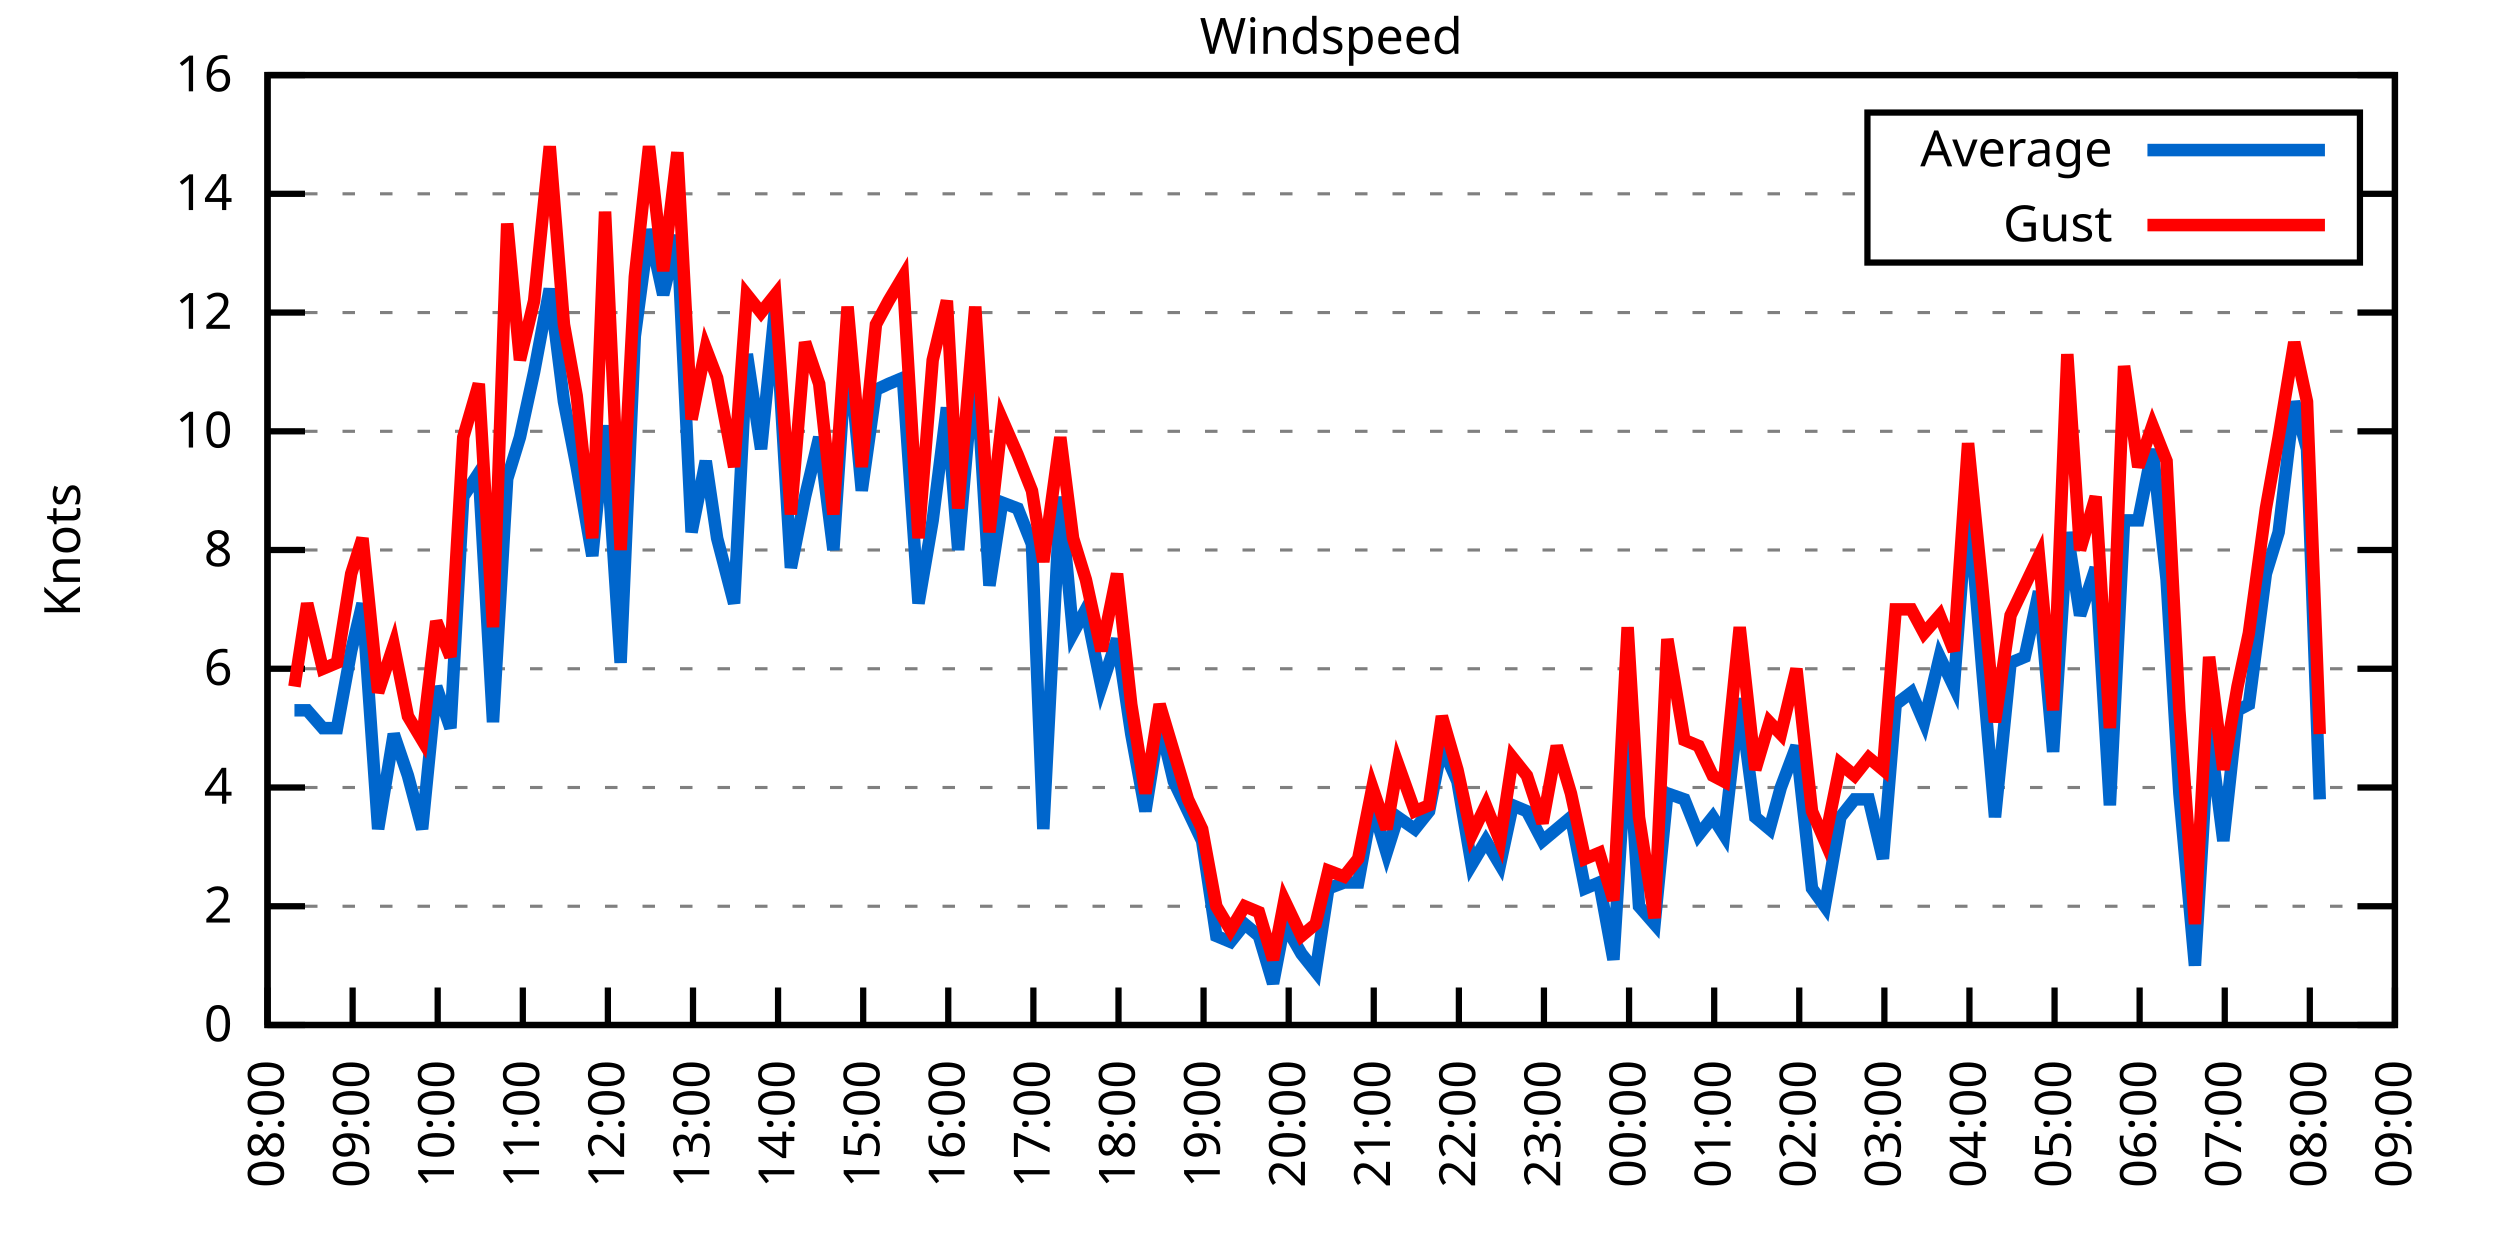
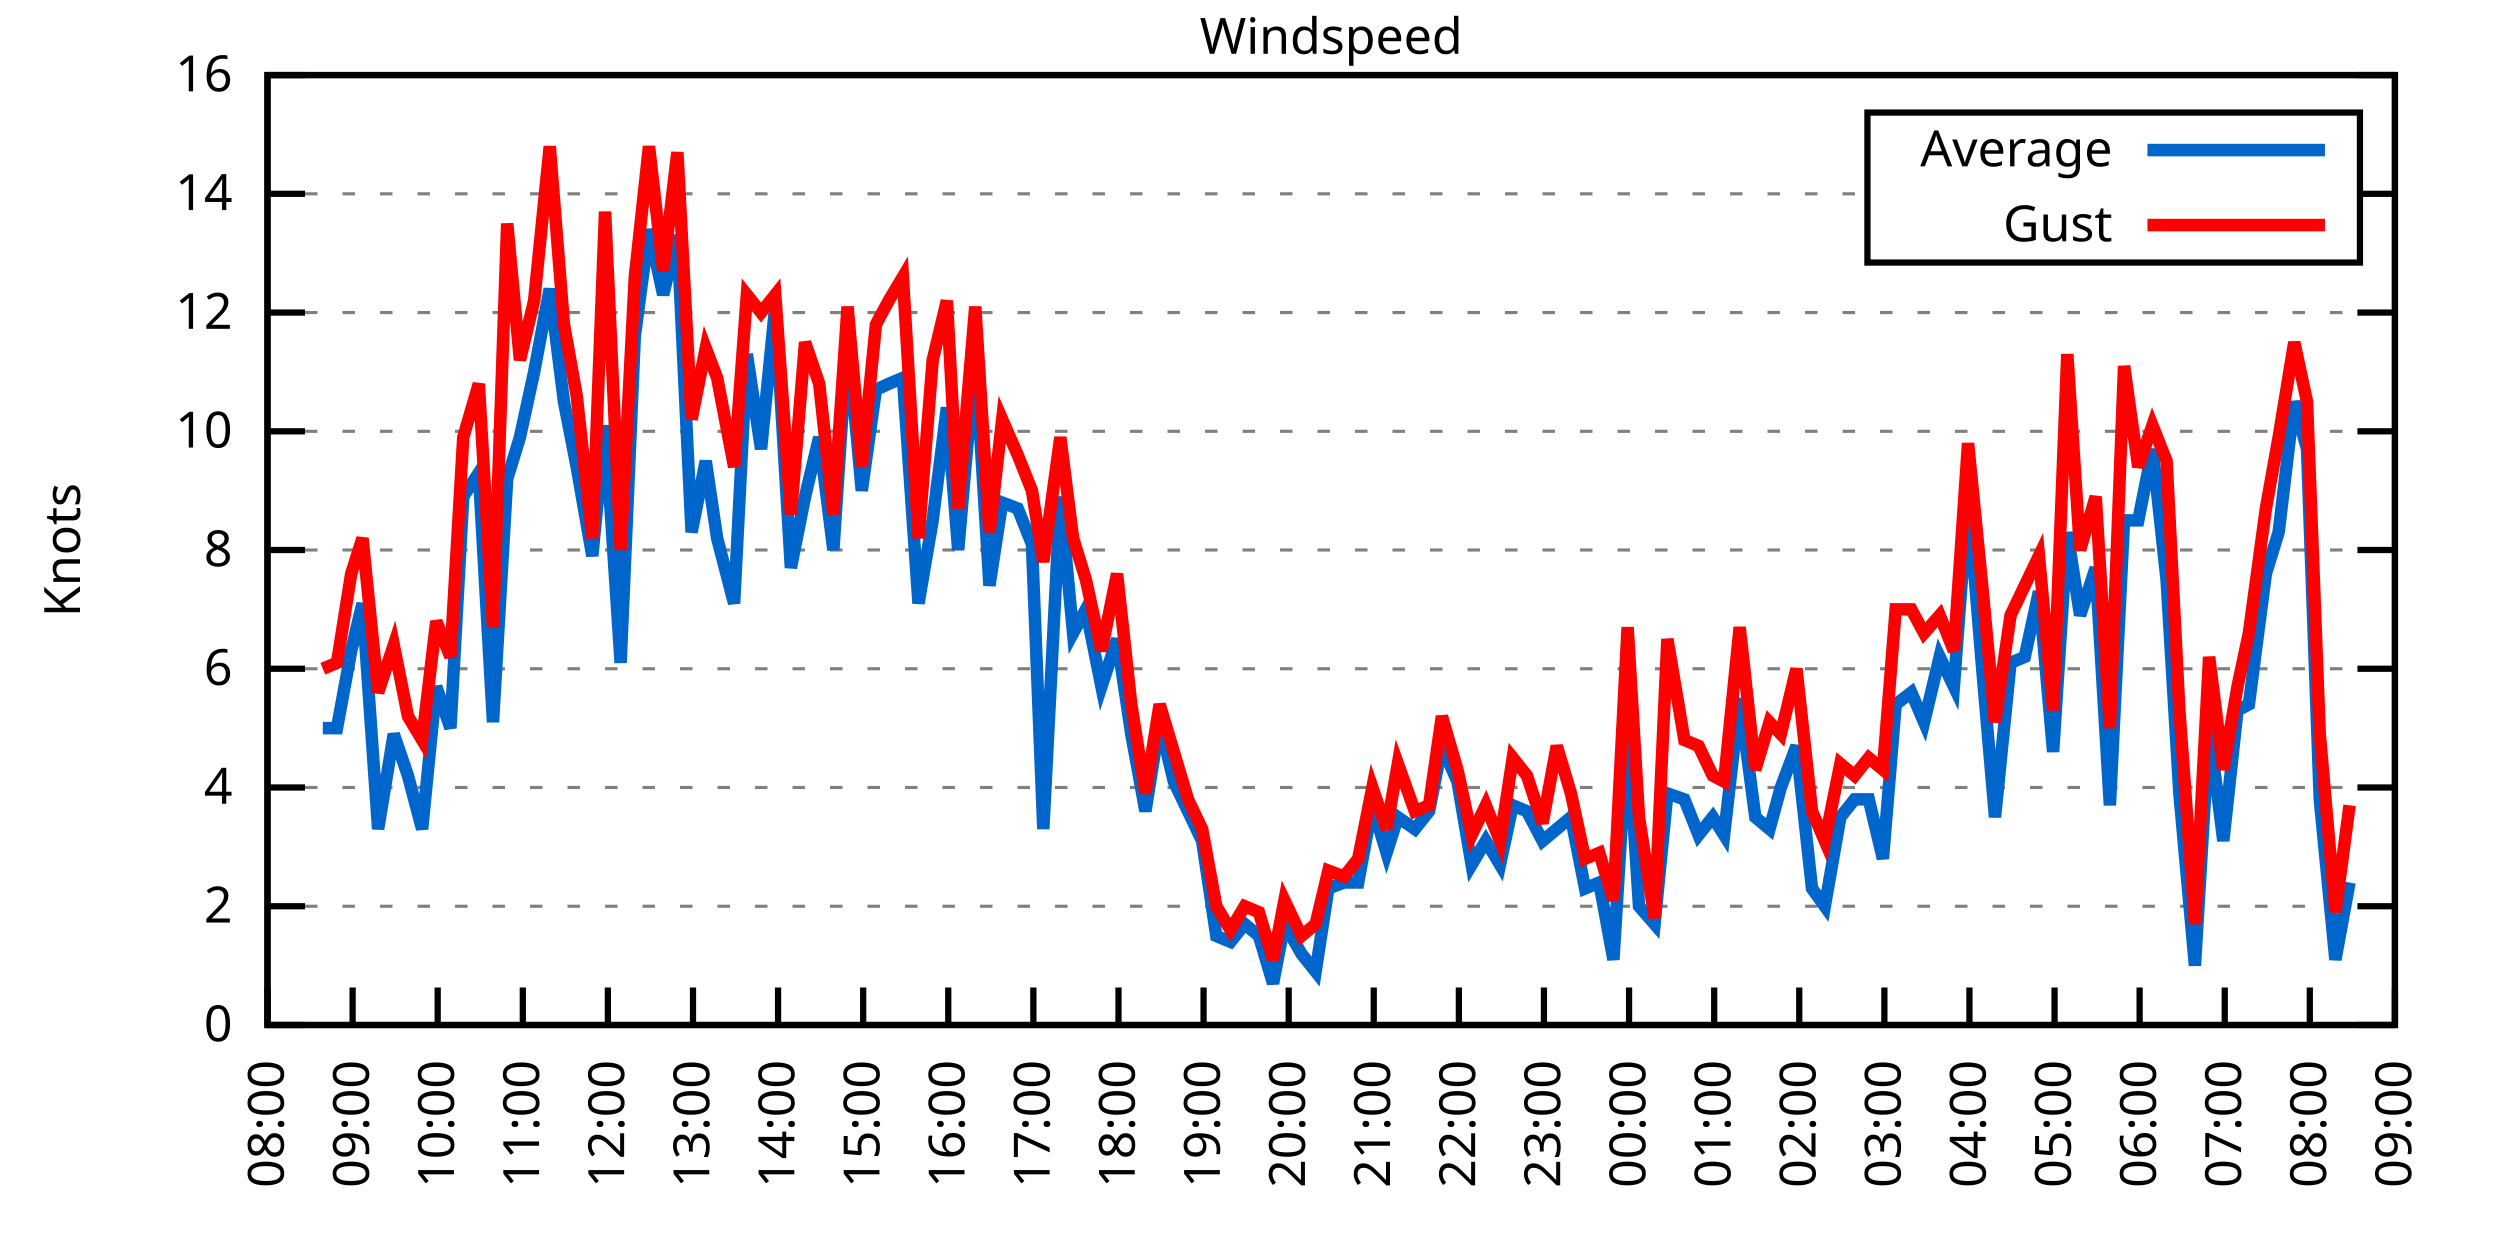
<svg xmlns="http://www.w3.org/2000/svg" xmlns:xlink="http://www.w3.org/1999/xlink" width="400" height="200" viewBox="0 0 400 200">
  <g id="gnuplot_canvas">
    <rect x="0" y="0" width="400" height="200" fill="none" />
    <defs>
      <circle id="gpDot" r="0.5" stroke-width="0.5" stroke="currentColor" />
      <path id="gpPt0" stroke-width="0.333" stroke="currentColor" d="M-1,0 h2 M0,-1 v2" />
      <path id="gpPt1" stroke-width="0.333" stroke="currentColor" d="M-1,-1 L1,1 M1,-1 L-1,1" />
      <path id="gpPt2" stroke-width="0.333" stroke="currentColor" d="M-1,0 L1,0 M0,-1 L0,1 M-1,-1 L1,1 M-1,1 L1,-1" />
      <rect id="gpPt3" stroke-width="0.333" stroke="currentColor" x="-1" y="-1" width="2" height="2" />
      <rect id="gpPt4" stroke-width="0.333" stroke="currentColor" fill="currentColor" x="-1" y="-1" width="2" height="2" />
      <circle id="gpPt5" stroke-width="0.333" stroke="currentColor" cx="0" cy="0" r="1" />
      <use xlink:href="#gpPt5" id="gpPt6" fill="currentColor" stroke="none" />
      <path id="gpPt7" stroke-width="0.333" stroke="currentColor" d="M0,-1.33 L-1.33,0.67 L1.33,0.67 z" />
      <use xlink:href="#gpPt7" id="gpPt8" fill="currentColor" stroke="none" />
      <use xlink:href="#gpPt7" id="gpPt9" stroke="currentColor" transform="rotate(180)" />
      <use xlink:href="#gpPt9" id="gpPt10" fill="currentColor" stroke="none" />
      <use xlink:href="#gpPt3" id="gpPt11" stroke="currentColor" transform="rotate(45)" />
      <use xlink:href="#gpPt11" id="gpPt12" fill="currentColor" stroke="none" />
      <path id="gpPt13" stroke-width="0.333" stroke="currentColor" d="M0,1.330 L1.265,0.411 L0.782,-1.067 L-0.782,-1.076 L-1.265,0.411 z" />
      <use xlink:href="#gpPt13" id="gpPt14" fill="currentColor" stroke="none" />
      <filter id="textbox" filterUnits="objectBoundingBox" x="0" y="0" height="1" width="1">
        <feFlood flood-color="white" flood-opacity="1" result="bgnd" />
        <feComposite in="SourceGraphic" in2="bgnd" operator="atop" />
      </filter>
      <filter id="greybox" filterUnits="objectBoundingBox" x="0" y="0" height="1" width="1">
        <feFlood flood-color="lightgrey" flood-opacity="1" result="grey" />
        <feComposite in="SourceGraphic" in2="grey" operator="atop" />
      </filter>
    </defs>
    <g fill="none" color="white" stroke="currentColor" stroke-width="1.00" stroke-linecap="butt" stroke-linejoin="miter">
</g>
    <g fill="none" color="black" stroke="currentColor" stroke-width="1.00" stroke-linecap="butt" stroke-linejoin="miter">
      <g stroke="none" shape-rendering="crispEdges">
        <polygon fill="rgb(255, 255, 255)" points="42.80,164.00 383.18,164.00 383.18,12.02 42.80,12.02 " />
      </g>
    </g>
    <g fill="none" color="black" stroke="currentColor" stroke-width="1.00" stroke-linecap="butt" stroke-linejoin="miter">
</g>
    <g fill="none" color="black" stroke="black" stroke-width="0.50" stroke-linecap="butt" stroke-linejoin="miter">
</g>
    <g fill="none" color="gray" stroke="currentColor" stroke-width="0.50" stroke-linecap="butt" stroke-linejoin="miter">
      <path stroke="gray" stroke-dasharray="2,4" class="gridline" d="M42.80,164.00 L383.19,164.00  " />
    </g>
    <g fill="none" color="gray" stroke="gray" stroke-width="1.00" stroke-linecap="butt" stroke-linejoin="miter">
</g>
    <g fill="none" color="black" stroke="currentColor" stroke-width="1.00" stroke-linecap="butt" stroke-linejoin="miter">
      <path stroke="black" d="M42.80,164.00 L48.80,164.00 M383.19,164.00 L377.19,164.00  " />
      <g transform="translate(37.20,166.60)" stroke="none" fill="black" font-family="Sans" font-size="8.00" text-anchor="end">
        <text>
          <tspan font-family="Sans"> 0</tspan>
        </text>
      </g>
    </g>
    <g fill="none" color="black" stroke="currentColor" stroke-width="1.00" stroke-linecap="butt" stroke-linejoin="miter">
</g>
    <g fill="none" color="black" stroke="black" stroke-width="0.50" stroke-linecap="butt" stroke-linejoin="miter">
</g>
    <g fill="none" color="gray" stroke="currentColor" stroke-width="0.50" stroke-linecap="butt" stroke-linejoin="miter">
      <path stroke="gray" stroke-dasharray="2,4" class="gridline" d="M42.80,145.00 L383.19,145.00  " />
    </g>
    <g fill="none" color="gray" stroke="gray" stroke-width="1.00" stroke-linecap="butt" stroke-linejoin="miter">
</g>
    <g fill="none" color="black" stroke="currentColor" stroke-width="1.00" stroke-linecap="butt" stroke-linejoin="miter">
      <path stroke="black" d="M42.80,145.00 L48.80,145.00 M383.19,145.00 L377.19,145.00  " />
      <g transform="translate(37.20,147.60)" stroke="none" fill="black" font-family="Sans" font-size="8.00" text-anchor="end">
        <text>
          <tspan font-family="Sans"> 2</tspan>
        </text>
      </g>
    </g>
    <g fill="none" color="black" stroke="currentColor" stroke-width="1.00" stroke-linecap="butt" stroke-linejoin="miter">
</g>
    <g fill="none" color="black" stroke="black" stroke-width="0.50" stroke-linecap="butt" stroke-linejoin="miter">
</g>
    <g fill="none" color="gray" stroke="currentColor" stroke-width="0.50" stroke-linecap="butt" stroke-linejoin="miter">
      <path stroke="gray" stroke-dasharray="2,4" class="gridline" d="M42.80,126.00 L383.19,126.00  " />
    </g>
    <g fill="none" color="gray" stroke="gray" stroke-width="1.00" stroke-linecap="butt" stroke-linejoin="miter">
</g>
    <g fill="none" color="black" stroke="currentColor" stroke-width="1.00" stroke-linecap="butt" stroke-linejoin="miter">
      <path stroke="black" d="M42.80,126.00 L48.80,126.00 M383.19,126.00 L377.19,126.00  " />
      <g transform="translate(37.20,128.60)" stroke="none" fill="black" font-family="Sans" font-size="8.00" text-anchor="end">
        <text>
          <tspan font-family="Sans"> 4</tspan>
        </text>
      </g>
    </g>
    <g fill="none" color="black" stroke="currentColor" stroke-width="1.00" stroke-linecap="butt" stroke-linejoin="miter">
</g>
    <g fill="none" color="black" stroke="black" stroke-width="0.50" stroke-linecap="butt" stroke-linejoin="miter">
</g>
    <g fill="none" color="gray" stroke="currentColor" stroke-width="0.50" stroke-linecap="butt" stroke-linejoin="miter">
      <path stroke="gray" stroke-dasharray="2,4" class="gridline" d="M42.80,107.00 L383.19,107.00  " />
    </g>
    <g fill="none" color="gray" stroke="gray" stroke-width="1.00" stroke-linecap="butt" stroke-linejoin="miter">
</g>
    <g fill="none" color="black" stroke="currentColor" stroke-width="1.00" stroke-linecap="butt" stroke-linejoin="miter">
      <path stroke="black" d="M42.80,107.00 L48.80,107.00 M383.19,107.00 L377.19,107.00  " />
      <g transform="translate(37.20,109.60)" stroke="none" fill="black" font-family="Sans" font-size="8.00" text-anchor="end">
        <text>
          <tspan font-family="Sans"> 6</tspan>
        </text>
      </g>
    </g>
    <g fill="none" color="black" stroke="currentColor" stroke-width="1.00" stroke-linecap="butt" stroke-linejoin="miter">
</g>
    <g fill="none" color="black" stroke="black" stroke-width="0.50" stroke-linecap="butt" stroke-linejoin="miter">
</g>
    <g fill="none" color="gray" stroke="currentColor" stroke-width="0.50" stroke-linecap="butt" stroke-linejoin="miter">
      <path stroke="gray" stroke-dasharray="2,4" class="gridline" d="M42.80,88.00 L383.19,88.00  " />
    </g>
    <g fill="none" color="gray" stroke="gray" stroke-width="1.00" stroke-linecap="butt" stroke-linejoin="miter">
</g>
    <g fill="none" color="black" stroke="currentColor" stroke-width="1.00" stroke-linecap="butt" stroke-linejoin="miter">
      <path stroke="black" d="M42.80,88.00 L48.80,88.00 M383.19,88.00 L377.19,88.00  " />
      <g transform="translate(37.20,90.60)" stroke="none" fill="black" font-family="Sans" font-size="8.00" text-anchor="end">
        <text>
          <tspan font-family="Sans"> 8</tspan>
        </text>
      </g>
    </g>
    <g fill="none" color="black" stroke="currentColor" stroke-width="1.00" stroke-linecap="butt" stroke-linejoin="miter">
</g>
    <g fill="none" color="black" stroke="black" stroke-width="0.50" stroke-linecap="butt" stroke-linejoin="miter">
</g>
    <g fill="none" color="gray" stroke="currentColor" stroke-width="0.50" stroke-linecap="butt" stroke-linejoin="miter">
      <path stroke="gray" stroke-dasharray="2,4" class="gridline" d="M42.80,69.01 L383.19,69.01  " />
    </g>
    <g fill="none" color="gray" stroke="gray" stroke-width="1.00" stroke-linecap="butt" stroke-linejoin="miter">
</g>
    <g fill="none" color="black" stroke="currentColor" stroke-width="1.00" stroke-linecap="butt" stroke-linejoin="miter">
      <path stroke="black" d="M42.80,69.01 L48.80,69.01 M383.19,69.01 L377.19,69.01  " />
      <g transform="translate(37.20,71.61)" stroke="none" fill="black" font-family="Sans" font-size="8.00" text-anchor="end">
        <text>
          <tspan font-family="Sans"> 10</tspan>
        </text>
      </g>
    </g>
    <g fill="none" color="black" stroke="currentColor" stroke-width="1.00" stroke-linecap="butt" stroke-linejoin="miter">
</g>
    <g fill="none" color="black" stroke="black" stroke-width="0.50" stroke-linecap="butt" stroke-linejoin="miter">
</g>
    <g fill="none" color="gray" stroke="currentColor" stroke-width="0.50" stroke-linecap="butt" stroke-linejoin="miter">
      <path stroke="gray" stroke-dasharray="2,4" class="gridline" d="M42.80,50.01 L383.19,50.01  " />
    </g>
    <g fill="none" color="gray" stroke="gray" stroke-width="1.00" stroke-linecap="butt" stroke-linejoin="miter">
</g>
    <g fill="none" color="black" stroke="currentColor" stroke-width="1.00" stroke-linecap="butt" stroke-linejoin="miter">
      <path stroke="black" d="M42.80,50.01 L48.80,50.01 M383.19,50.01 L377.19,50.01  " />
      <g transform="translate(37.20,52.61)" stroke="none" fill="black" font-family="Sans" font-size="8.00" text-anchor="end">
        <text>
          <tspan font-family="Sans"> 12</tspan>
        </text>
      </g>
    </g>
    <g fill="none" color="black" stroke="currentColor" stroke-width="1.00" stroke-linecap="butt" stroke-linejoin="miter">
</g>
    <g fill="none" color="black" stroke="black" stroke-width="0.50" stroke-linecap="butt" stroke-linejoin="miter">
</g>
    <g fill="none" color="gray" stroke="currentColor" stroke-width="0.50" stroke-linecap="butt" stroke-linejoin="miter">
      <path stroke="gray" stroke-dasharray="2,4" class="gridline" d="M42.80,31.01 L298.79,31.01 M377.59,31.01 L383.19,31.01  " />
    </g>
    <g fill="none" color="gray" stroke="gray" stroke-width="1.00" stroke-linecap="butt" stroke-linejoin="miter">
</g>
    <g fill="none" color="black" stroke="currentColor" stroke-width="1.00" stroke-linecap="butt" stroke-linejoin="miter">
      <path stroke="black" d="M42.80,31.01 L48.80,31.01 M383.19,31.01 L377.19,31.01  " />
      <g transform="translate(37.20,33.61)" stroke="none" fill="black" font-family="Sans" font-size="8.00" text-anchor="end">
        <text>
          <tspan font-family="Sans"> 14</tspan>
        </text>
      </g>
    </g>
    <g fill="none" color="black" stroke="currentColor" stroke-width="1.00" stroke-linecap="butt" stroke-linejoin="miter">
</g>
    <g fill="none" color="black" stroke="black" stroke-width="0.50" stroke-linecap="butt" stroke-linejoin="miter">
</g>
    <g fill="none" color="gray" stroke="currentColor" stroke-width="0.50" stroke-linecap="butt" stroke-linejoin="miter">
      <path stroke="gray" stroke-dasharray="2,4" class="gridline" d="M42.80,12.01 L383.19,12.01  " />
    </g>
    <g fill="none" color="gray" stroke="gray" stroke-width="1.00" stroke-linecap="butt" stroke-linejoin="miter">
</g>
    <g fill="none" color="black" stroke="currentColor" stroke-width="1.00" stroke-linecap="butt" stroke-linejoin="miter">
      <path stroke="black" d="M42.80,12.01 L48.80,12.01 M383.19,12.01 L377.19,12.01  " />
      <g transform="translate(37.20,14.61)" stroke="none" fill="black" font-family="Sans" font-size="8.00" text-anchor="end">
        <text>
          <tspan font-family="Sans"> 16</tspan>
        </text>
      </g>
    </g>
    <g fill="none" color="black" stroke="currentColor" stroke-width="1.00" stroke-linecap="butt" stroke-linejoin="miter">
      <path stroke="black" d="M42.80,164.00 L42.80,158.00  " />
      <g transform="translate(45.40,169.60) rotate(270.00)" stroke="none" fill="black" font-family="Sans" font-size="8.00" text-anchor="end">
        <text>
          <tspan font-family="Sans">08:00</tspan>
        </text>
      </g>
    </g>
    <g fill="none" color="black" stroke="currentColor" stroke-width="1.00" stroke-linecap="butt" stroke-linejoin="miter">
      <path stroke="black" d="M56.42,164.00 L56.42,158.00  " />
      <g transform="translate(59.02,169.60) rotate(270.00)" stroke="none" fill="black" font-family="Sans" font-size="8.00" text-anchor="end">
        <text>
          <tspan font-family="Sans">09:00</tspan>
        </text>
      </g>
    </g>
    <g fill="none" color="black" stroke="currentColor" stroke-width="1.00" stroke-linecap="butt" stroke-linejoin="miter">
      <path stroke="black" d="M70.03,164.00 L70.03,158.00  " />
      <g transform="translate(72.63,169.60) rotate(270.00)" stroke="none" fill="black" font-family="Sans" font-size="8.00" text-anchor="end">
        <text>
          <tspan font-family="Sans">10:00</tspan>
        </text>
      </g>
    </g>
    <g fill="none" color="black" stroke="currentColor" stroke-width="1.00" stroke-linecap="butt" stroke-linejoin="miter">
      <path stroke="black" d="M83.65,164.00 L83.65,158.00  " />
      <g transform="translate(86.25,169.60) rotate(270.00)" stroke="none" fill="black" font-family="Sans" font-size="8.00" text-anchor="end">
        <text>
          <tspan font-family="Sans">11:00</tspan>
        </text>
      </g>
    </g>
    <g fill="none" color="black" stroke="currentColor" stroke-width="1.00" stroke-linecap="butt" stroke-linejoin="miter">
      <path stroke="black" d="M97.26,164.00 L97.26,158.00  " />
      <g transform="translate(99.86,169.60) rotate(270.00)" stroke="none" fill="black" font-family="Sans" font-size="8.00" text-anchor="end">
        <text>
          <tspan font-family="Sans">12:00</tspan>
        </text>
      </g>
    </g>
    <g fill="none" color="black" stroke="currentColor" stroke-width="1.00" stroke-linecap="butt" stroke-linejoin="miter">
      <path stroke="black" d="M110.88,164.00 L110.88,158.00  " />
      <g transform="translate(113.48,169.60) rotate(270.00)" stroke="none" fill="black" font-family="Sans" font-size="8.00" text-anchor="end">
        <text>
          <tspan font-family="Sans">13:00</tspan>
        </text>
      </g>
    </g>
    <g fill="none" color="black" stroke="currentColor" stroke-width="1.00" stroke-linecap="butt" stroke-linejoin="miter">
      <path stroke="black" d="M124.49,164.00 L124.49,158.00  " />
      <g transform="translate(127.09,169.60) rotate(270.00)" stroke="none" fill="black" font-family="Sans" font-size="8.00" text-anchor="end">
        <text>
          <tspan font-family="Sans">14:00</tspan>
        </text>
      </g>
    </g>
    <g fill="none" color="black" stroke="currentColor" stroke-width="1.00" stroke-linecap="butt" stroke-linejoin="miter">
      <path stroke="black" d="M138.11,164.00 L138.11,158.00  " />
      <g transform="translate(140.71,169.60) rotate(270.00)" stroke="none" fill="black" font-family="Sans" font-size="8.00" text-anchor="end">
        <text>
          <tspan font-family="Sans">15:00</tspan>
        </text>
      </g>
    </g>
    <g fill="none" color="black" stroke="currentColor" stroke-width="1.00" stroke-linecap="butt" stroke-linejoin="miter">
      <path stroke="black" d="M151.72,164.00 L151.72,158.00  " />
      <g transform="translate(154.32,169.60) rotate(270.00)" stroke="none" fill="black" font-family="Sans" font-size="8.00" text-anchor="end">
        <text>
          <tspan font-family="Sans">16:00</tspan>
        </text>
      </g>
    </g>
    <g fill="none" color="black" stroke="currentColor" stroke-width="1.00" stroke-linecap="butt" stroke-linejoin="miter">
      <path stroke="black" d="M165.34,164.00 L165.34,158.00  " />
      <g transform="translate(167.94,169.60) rotate(270.00)" stroke="none" fill="black" font-family="Sans" font-size="8.00" text-anchor="end">
        <text>
          <tspan font-family="Sans">17:00</tspan>
        </text>
      </g>
    </g>
    <g fill="none" color="black" stroke="currentColor" stroke-width="1.00" stroke-linecap="butt" stroke-linejoin="miter">
      <path stroke="black" d="M178.96,164.00 L178.96,158.00  " />
      <g transform="translate(181.56,169.60) rotate(270.00)" stroke="none" fill="black" font-family="Sans" font-size="8.00" text-anchor="end">
        <text>
          <tspan font-family="Sans">18:00</tspan>
        </text>
      </g>
    </g>
    <g fill="none" color="black" stroke="currentColor" stroke-width="1.00" stroke-linecap="butt" stroke-linejoin="miter">
      <path stroke="black" d="M192.57,164.00 L192.57,158.00  " />
      <g transform="translate(195.17,169.60) rotate(270.00)" stroke="none" fill="black" font-family="Sans" font-size="8.00" text-anchor="end">
        <text>
          <tspan font-family="Sans">19:00</tspan>
        </text>
      </g>
    </g>
    <g fill="none" color="black" stroke="currentColor" stroke-width="1.00" stroke-linecap="butt" stroke-linejoin="miter">
      <path stroke="black" d="M206.19,164.00 L206.19,158.00  " />
      <g transform="translate(208.79,169.60) rotate(270.00)" stroke="none" fill="black" font-family="Sans" font-size="8.00" text-anchor="end">
        <text>
          <tspan font-family="Sans">20:00</tspan>
        </text>
      </g>
    </g>
    <g fill="none" color="black" stroke="currentColor" stroke-width="1.00" stroke-linecap="butt" stroke-linejoin="miter">
      <path stroke="black" d="M219.80,164.00 L219.80,158.00  " />
      <g transform="translate(222.40,169.60) rotate(270.00)" stroke="none" fill="black" font-family="Sans" font-size="8.00" text-anchor="end">
        <text>
          <tspan font-family="Sans">21:00</tspan>
        </text>
      </g>
    </g>
    <g fill="none" color="black" stroke="currentColor" stroke-width="1.00" stroke-linecap="butt" stroke-linejoin="miter">
      <path stroke="black" d="M233.42,164.00 L233.42,158.00  " />
      <g transform="translate(236.02,169.60) rotate(270.00)" stroke="none" fill="black" font-family="Sans" font-size="8.00" text-anchor="end">
        <text>
          <tspan font-family="Sans">22:00</tspan>
        </text>
      </g>
    </g>
    <g fill="none" color="black" stroke="currentColor" stroke-width="1.00" stroke-linecap="butt" stroke-linejoin="miter">
      <path stroke="black" d="M247.03,164.00 L247.03,158.00  " />
      <g transform="translate(249.63,169.60) rotate(270.00)" stroke="none" fill="black" font-family="Sans" font-size="8.00" text-anchor="end">
        <text>
          <tspan font-family="Sans">23:00</tspan>
        </text>
      </g>
    </g>
    <g fill="none" color="black" stroke="currentColor" stroke-width="1.00" stroke-linecap="butt" stroke-linejoin="miter">
      <path stroke="black" d="M260.65,164.00 L260.65,158.00  " />
      <g transform="translate(263.25,169.60) rotate(270.00)" stroke="none" fill="black" font-family="Sans" font-size="8.00" text-anchor="end">
        <text>
          <tspan font-family="Sans">00:00</tspan>
        </text>
      </g>
    </g>
    <g fill="none" color="black" stroke="currentColor" stroke-width="1.00" stroke-linecap="butt" stroke-linejoin="miter">
      <path stroke="black" d="M274.27,164.00 L274.27,158.00  " />
      <g transform="translate(276.87,169.60) rotate(270.00)" stroke="none" fill="black" font-family="Sans" font-size="8.00" text-anchor="end">
        <text>
          <tspan font-family="Sans">01:00</tspan>
        </text>
      </g>
    </g>
    <g fill="none" color="black" stroke="currentColor" stroke-width="1.00" stroke-linecap="butt" stroke-linejoin="miter">
      <path stroke="black" d="M287.88,164.00 L287.88,158.00  " />
      <g transform="translate(290.48,169.60) rotate(270.00)" stroke="none" fill="black" font-family="Sans" font-size="8.00" text-anchor="end">
        <text>
          <tspan font-family="Sans">02:00</tspan>
        </text>
      </g>
    </g>
    <g fill="none" color="black" stroke="currentColor" stroke-width="1.00" stroke-linecap="butt" stroke-linejoin="miter">
      <path stroke="black" d="M301.50,164.00 L301.50,158.00  " />
      <g transform="translate(304.10,169.60) rotate(270.00)" stroke="none" fill="black" font-family="Sans" font-size="8.00" text-anchor="end">
        <text>
          <tspan font-family="Sans">03:00</tspan>
        </text>
      </g>
    </g>
    <g fill="none" color="black" stroke="currentColor" stroke-width="1.00" stroke-linecap="butt" stroke-linejoin="miter">
      <path stroke="black" d="M315.11,164.00 L315.11,158.00  " />
      <g transform="translate(317.71,169.60) rotate(270.00)" stroke="none" fill="black" font-family="Sans" font-size="8.00" text-anchor="end">
        <text>
          <tspan font-family="Sans">04:00</tspan>
        </text>
      </g>
    </g>
    <g fill="none" color="black" stroke="currentColor" stroke-width="1.00" stroke-linecap="butt" stroke-linejoin="miter">
      <path stroke="black" d="M328.73,164.00 L328.73,158.00  " />
      <g transform="translate(331.33,169.60) rotate(270.00)" stroke="none" fill="black" font-family="Sans" font-size="8.00" text-anchor="end">
        <text>
          <tspan font-family="Sans">05:00</tspan>
        </text>
      </g>
    </g>
    <g fill="none" color="black" stroke="currentColor" stroke-width="1.00" stroke-linecap="butt" stroke-linejoin="miter">
      <path stroke="black" d="M342.34,164.00 L342.34,158.00  " />
      <g transform="translate(344.94,169.60) rotate(270.00)" stroke="none" fill="black" font-family="Sans" font-size="8.00" text-anchor="end">
        <text>
          <tspan font-family="Sans">06:00</tspan>
        </text>
      </g>
    </g>
    <g fill="none" color="black" stroke="currentColor" stroke-width="1.00" stroke-linecap="butt" stroke-linejoin="miter">
      <path stroke="black" d="M355.96,164.00 L355.96,158.00  " />
      <g transform="translate(358.56,169.60) rotate(270.00)" stroke="none" fill="black" font-family="Sans" font-size="8.00" text-anchor="end">
        <text>
          <tspan font-family="Sans">07:00</tspan>
        </text>
      </g>
    </g>
    <g fill="none" color="black" stroke="currentColor" stroke-width="1.00" stroke-linecap="butt" stroke-linejoin="miter">
      <path stroke="black" d="M369.57,164.00 L369.57,158.00  " />
      <g transform="translate(372.17,169.60) rotate(270.00)" stroke="none" fill="black" font-family="Sans" font-size="8.00" text-anchor="end">
        <text>
          <tspan font-family="Sans">08:00</tspan>
        </text>
      </g>
    </g>
    <g fill="none" color="black" stroke="currentColor" stroke-width="1.00" stroke-linecap="butt" stroke-linejoin="miter">
      <path stroke="black" d="M383.19,164.00 L383.19,158.00  " />
      <g transform="translate(385.79,169.60) rotate(270.00)" stroke="none" fill="black" font-family="Sans" font-size="8.00" text-anchor="end">
        <text>
          <tspan font-family="Sans">09:00</tspan>
        </text>
      </g>
    </g>
    <g fill="none" color="black" stroke="currentColor" stroke-width="1.00" stroke-linecap="butt" stroke-linejoin="miter">
</g>
    <g fill="none" color="black" stroke="currentColor" stroke-width="1.00" stroke-linecap="butt" stroke-linejoin="miter">
      <path stroke="black" d="M42.80,12.01 L42.80,164.00 L383.19,164.00 L383.19,12.01 L42.80,12.01 Z  " />
    </g>
    <g fill="none" color="black" stroke="currentColor" stroke-width="1.00" stroke-linecap="butt" stroke-linejoin="miter">
</g>
    <g fill="none" color="black" stroke="currentColor" stroke-width="1.00" stroke-linecap="butt" stroke-linejoin="miter">
      <path stroke="black" d="M298.79,42.01 L298.79,18.01 L377.59,18.01 L377.59,42.01 L298.79,42.01 Z  " />
    </g>
    <g id="Windspeed_plot_1">
      <g fill="none" color="white" stroke="black" stroke-width="2.00" stroke-linecap="butt" stroke-linejoin="miter">
</g>
      <g fill="none" color="black" stroke="currentColor" stroke-width="2.00" stroke-linecap="butt" stroke-linejoin="miter">
        <g transform="translate(337.99,26.61)" stroke="none" fill="black" font-family="Sans" font-size="8.00" text-anchor="end">
          <text>
            <tspan font-family="Sans">Average</tspan>
          </text>
        </g>
      </g>
      <g fill="none" color="black" stroke="currentColor" stroke-width="2.00" stroke-linecap="butt" stroke-linejoin="miter">
-         <path stroke="rgb(  0, 102, 204)" d="M343.59,24.01 L371.99,24.01 M47.11,113.65 L49.15,113.65 L51.65,116.50 L53.92,116.50 L56.19,104.15 L58.00,96.55   L60.50,132.65 L63.00,117.45 L65.27,124.10 L67.54,132.65 L69.80,109.85 L72.07,116.50 L74.12,79.46 L76.61,75.66   L78.88,115.55 L81.15,76.61 L83.19,69.96 L85.46,59.51 L87.96,46.21 L90.23,64.26 L92.27,74.71 L94.77,88.95   L96.81,68.06 L99.30,106.05 L101.57,53.81 L103.84,36.71 L106.11,47.16 L108.38,37.66 L110.65,85.16 L112.92,73.76   L114.74,86.11 L117.46,96.55 L119.50,56.66 L121.77,71.86 L124.04,49.06 L126.54,90.85 L128.81,79.46 L131.07,69.96   L133.34,88.00 L135.61,53.81 L137.88,78.51 L140.15,62.36 L142.19,61.41 L144.46,60.46 L146.96,96.55 L149.23,83.26   L151.50,65.21 L153.31,88.00 L156.04,56.66 L158.31,93.70 L160.35,80.41 L162.84,81.36 L165.11,87.06 L166.93,132.65   L169.65,79.46 L171.69,101.30 L173.74,97.50 L176.23,109.85 L178.73,102.25 L181.00,117.45 L183.27,129.80 L185.54,115.55   L187.81,125.05 L190.08,129.80 L192.34,134.55 L194.61,149.75 L196.88,150.70 L199.15,147.85 L201.42,149.75 L203.69,157.35   L205.51,147.85 L208.23,152.60 L210.50,155.45 L212.54,142.15 L215.04,141.20 L217.31,141.20 L219.58,128.85 L221.85,136.45   L223.66,130.75 L226.38,132.65 L228.65,129.80 L230.70,119.35 L233.19,125.05 L235.46,138.35 L237.73,134.55 L240.00,138.35   L242.04,128.85 L244.31,129.80 L246.81,134.55 L249.08,132.65 L251.35,130.75 L253.61,142.15 L255.88,141.20 L258.15,153.55   L260.42,116.50 L262.24,145.00 L264.73,147.85 L266.78,126.95 L269.50,127.90 L271.77,133.60 L274.04,130.75 L275.85,133.60   L278.35,111.75 L280.85,130.75 L283.12,132.65 L284.93,126.00 L287.43,119.35 L289.92,142.15 L291.97,145.00 L294.46,130.75   L296.73,127.90 L299.00,127.90 L301.27,137.40 L303.31,112.70 L305.81,110.80 L307.85,115.55 L310.35,105.10 L312.62,109.85   L314.89,79.46 L317.15,107.00 L319.20,130.75 L321.69,106.05 L323.96,105.10 L326.23,94.65 L328.50,120.30 L330.77,85.16   L332.81,98.45 L335.31,90.85 L337.58,128.85 L339.85,83.26 L342.12,83.26 L344.39,71.86 L346.65,92.75 L348.70,126.95   L351.19,154.50 L353.46,116.50 L355.73,134.55 L358.00,113.65 L359.82,112.70 L362.54,91.80 L364.58,85.16 L367.08,64.26   L369.12,71.86 L371.16,127.90  " />
+         <path stroke="rgb(  0, 102, 204)" d="M343.59,24.01 L371.99,24.01 M51.65,116.50 L53.92,116.50 L56.19,104.15 L58.00,96.55 L60.50,132.65 L63.00,117.45   L65.27,124.10 L67.54,132.65 L69.80,109.85 L72.07,116.50 L74.12,79.46 L76.61,75.66 L78.88,115.55 L81.15,76.61   L83.19,69.96 L85.46,59.51 L87.96,46.21 L90.23,64.26 L92.27,74.71 L94.77,88.95 L96.81,68.06 L99.30,106.05   L101.57,53.81 L103.84,36.71 L106.11,47.16 L108.38,37.66 L110.65,85.16 L112.92,73.76 L114.74,86.11 L117.46,96.55   L119.50,56.66 L121.77,71.86 L124.04,49.06 L126.54,90.85 L128.81,79.46 L131.07,69.96 L133.34,88.00 L135.61,53.81   L137.88,78.51 L140.15,62.36 L142.19,61.41 L144.46,60.46 L146.96,96.55 L149.23,83.26 L151.50,65.21 L153.31,88.00   L156.04,56.66 L158.31,93.70 L160.35,80.41 L162.84,81.36 L165.11,87.06 L166.93,132.65 L169.65,79.46 L171.69,101.30   L173.74,97.50 L176.23,109.85 L178.73,102.25 L181.00,117.45 L183.27,129.80 L185.54,115.55 L187.81,125.05 L190.08,129.80   L192.34,134.55 L194.61,149.75 L196.88,150.70 L199.15,147.85 L201.42,149.75 L203.69,157.35 L205.51,147.85 L208.23,152.60   L210.50,155.45 L212.54,142.15 L215.04,141.20 L217.31,141.20 L219.58,128.85 L221.85,136.45 L223.66,130.75 L226.38,132.65   L228.65,129.80 L230.70,119.35 L233.19,125.05 L235.46,138.35 L237.73,134.55 L240.00,138.35 L242.04,128.85 L244.31,129.80   L246.81,134.55 L249.08,132.65 L251.35,130.75 L253.61,142.15 L255.88,141.20 L258.15,153.55 L260.42,116.50 L262.24,145.00   L264.73,147.85 L266.78,126.95 L269.50,127.90 L271.77,133.60 L274.04,130.75 L275.85,133.60 L278.35,111.75 L280.85,130.75   L283.12,132.65 L284.93,126.00 L287.43,119.35 L289.92,142.15 L291.97,145.00 L294.46,130.75 L296.73,127.90 L299.00,127.90   L301.27,137.40 L303.31,112.70 L305.81,110.80 L307.85,115.55 L310.35,105.10 L312.62,109.85 L314.89,79.46 L317.15,107.00   L319.20,130.75 L321.69,106.05 L323.96,105.10 L326.23,94.65 L328.50,120.30 L330.77,85.16 L332.81,98.45 L335.31,90.85   L337.58,128.85 L339.85,83.26 L342.12,83.26 L344.39,71.86 L346.65,92.75 L348.70,126.95 L351.19,154.50 L353.46,116.50   L355.73,134.55 L358.00,113.65 L359.82,112.70 L362.54,91.80 L364.58,85.16 L367.08,64.26 L369.12,71.86 L371.16,127.90   L373.66,153.55 L375.93,141.20  " />
      </g>
    </g>
    <g id="Windspeed_plot_2">
      <g fill="none" color="black" stroke="currentColor" stroke-width="2.00" stroke-linecap="butt" stroke-linejoin="miter">
        <g transform="translate(337.99,38.61)" stroke="none" fill="black" font-family="Sans" font-size="8.00" text-anchor="end">
          <text>
            <tspan font-family="Sans">Gust</tspan>
          </text>
        </g>
      </g>
      <g fill="none" color="black" stroke="currentColor" stroke-width="2.00" stroke-linecap="butt" stroke-linejoin="miter">
-         <path stroke="rgb(255,   0,   0)" d="M343.59,36.01 L371.99,36.01 M47.11,109.85 L49.15,96.55 L51.65,107.00 L53.92,106.05 L56.19,91.80 L58.00,86.11   L60.50,110.80 L63.00,103.20 L65.27,114.60 L67.54,118.40 L69.80,99.40 L72.07,105.10 L74.12,69.96 L76.61,61.41   L78.88,100.35 L81.15,35.76 L83.19,57.61 L85.46,48.11 L87.96,23.41 L90.23,51.91 L92.27,63.31 L94.77,86.11   L96.81,33.86 L99.30,88.00 L101.57,44.31 L103.84,23.41 L106.11,43.36 L108.38,24.36 L110.65,67.11 L112.92,55.71   L114.74,60.46 L117.46,74.71 L119.50,47.16 L121.77,50.01 L124.04,47.16 L126.54,82.31 L128.81,54.76 L131.07,61.41   L133.34,82.31 L135.61,49.06 L137.88,74.71 L140.15,51.91 L142.19,48.11 L144.46,44.31 L146.96,86.11 L149.23,57.61   L151.50,48.11 L153.31,81.36 L156.04,49.06 L158.31,85.16 L160.35,67.11 L162.84,72.81 L165.11,78.51 L166.93,89.90   L169.65,69.96 L171.69,86.11 L173.74,92.75 L176.23,104.15 L178.73,91.80 L181.00,112.70 L183.27,126.95 L185.54,112.70   L187.81,120.30 L190.08,127.90 L192.34,132.65 L194.61,145.00 L196.88,148.80 L199.15,145.00 L201.42,145.95 L203.69,153.55   L205.51,144.05 L208.23,149.75 L210.50,147.85 L212.54,139.30 L215.04,140.25 L217.31,137.40 L219.58,126.00 L221.85,132.65   L223.66,122.20 L226.38,129.80 L228.65,128.85 L230.70,114.60 L233.19,123.15 L235.46,133.60 L237.73,128.85 L240.00,134.55   L242.04,121.25 L244.31,124.10 L246.81,131.70 L249.08,119.35 L251.35,126.95 L253.61,137.40 L255.88,136.45 L258.15,144.05   L260.42,100.35 L262.24,130.75 L264.73,146.90 L266.78,102.25 L269.50,118.40 L271.77,119.35 L274.04,124.10 L275.85,125.05   L278.35,100.35 L280.85,123.15 L283.12,115.55 L284.93,117.45 L287.43,107.00 L289.92,129.80 L291.97,134.55 L294.46,122.20   L296.73,124.10 L299.00,121.25 L301.27,123.15 L303.31,97.50 L305.81,97.50 L307.85,101.30 L310.35,98.45 L312.62,104.15   L314.89,70.91 L317.15,93.70 L319.20,115.55 L321.69,98.45 L323.96,93.70 L326.23,88.95 L328.50,113.65 L330.77,56.66   L332.81,88.00 L335.31,79.46 L337.58,116.50 L339.85,58.56 L342.12,74.71 L344.39,68.06 L346.65,73.76 L348.70,113.65   L351.19,147.85 L353.46,105.10 L355.73,123.15 L358.00,109.85 L359.82,101.30 L362.54,81.36 L364.58,69.96 L367.08,54.76   L369.12,64.26 L371.16,117.45  " />
+         <path stroke="rgb(255,   0,   0)" d="M343.59,36.01 L371.99,36.01 M51.65,107.00 L53.92,106.05 L56.19,91.80 L58.00,86.11 L60.50,110.80 L63.00,103.20   L65.27,114.60 L67.54,118.40 L69.80,99.40 L72.07,105.10 L74.12,69.96 L76.61,61.41 L78.88,100.35 L81.15,35.76   L83.19,57.61 L85.46,48.11 L87.96,23.41 L90.23,51.91 L92.27,63.31 L94.77,86.11 L96.81,33.86 L99.30,88.00   L101.57,44.31 L103.84,23.41 L106.11,43.36 L108.38,24.36 L110.65,67.11 L112.92,55.71 L114.74,60.46 L117.46,74.71   L119.50,47.16 L121.77,50.01 L124.04,47.16 L126.54,82.31 L128.81,54.76 L131.07,61.41 L133.34,82.31 L135.61,49.06   L137.88,74.71 L140.15,51.91 L142.19,48.11 L144.46,44.31 L146.96,86.11 L149.23,57.61 L151.50,48.11 L153.31,81.36   L156.04,49.06 L158.31,85.16 L160.35,67.11 L162.84,72.81 L165.11,78.51 L166.93,89.90 L169.65,69.96 L171.69,86.11   L173.74,92.75 L176.23,104.15 L178.73,91.80 L181.00,112.70 L183.27,126.95 L185.54,112.70 L187.81,120.30 L190.08,127.90   L192.34,132.65 L194.61,145.00 L196.88,148.80 L199.15,145.00 L201.42,145.95 L203.69,153.55 L205.51,144.05 L208.23,149.75   L210.50,147.85 L212.54,139.30 L215.04,140.25 L217.31,137.40 L219.58,126.00 L221.85,132.65 L223.66,122.20 L226.38,129.80   L228.65,128.85 L230.70,114.60 L233.19,123.15 L235.46,133.60 L237.73,128.85 L240.00,134.55 L242.04,121.25 L244.31,124.10   L246.81,131.70 L249.08,119.35 L251.35,126.95 L253.61,137.40 L255.88,136.45 L258.15,144.05 L260.42,100.35 L262.24,130.75   L264.73,146.90 L266.78,102.25 L269.50,118.40 L271.77,119.35 L274.04,124.10 L275.85,125.05 L278.35,100.35 L280.85,123.15   L283.12,115.55 L284.93,117.45 L287.43,107.00 L289.92,129.80 L291.97,134.55 L294.46,122.20 L296.73,124.10 L299.00,121.25   L301.27,123.15 L303.31,97.50 L305.81,97.50 L307.85,101.30 L310.35,98.45 L312.62,104.15 L314.89,70.91 L317.15,93.70   L319.20,115.55 L321.69,98.45 L323.96,93.70 L326.23,88.95 L328.50,113.65 L330.77,56.66 L332.81,88.00 L335.31,79.46   L337.58,116.50 L339.85,58.56 L342.12,74.71 L344.39,68.06 L346.65,73.76 L348.70,113.65 L351.19,147.85 L353.46,105.10   L355.73,123.15 L358.00,109.85 L359.82,101.30 L362.54,81.36 L364.58,69.96 L367.08,54.76 L369.12,64.26 L371.16,117.45   L373.66,145.95 L375.93,128.85  " />
      </g>
    </g>
    <g fill="none" color="black" stroke="currentColor" stroke-width="2.00" stroke-linecap="butt" stroke-linejoin="miter">
</g>
    <g fill="none" color="black" stroke="black" stroke-width="1.00" stroke-linecap="butt" stroke-linejoin="miter">
</g>
    <g fill="none" color="black" stroke="currentColor" stroke-width="1.00" stroke-linecap="butt" stroke-linejoin="miter">
      <path stroke="black" d="M42.80,12.01 L42.80,164.00 L383.19,164.00 L383.19,12.01 L42.80,12.01 Z  " />
      <g transform="translate(12.80,88.01) rotate(270.00)" stroke="none" fill="black" font-family="Sans" font-size="8.00" text-anchor="middle">
        <text>
          <tspan font-family="Sans">Knots</tspan>
        </text>
      </g>
    </g>
    <g fill="none" color="black" stroke="currentColor" stroke-width="1.00" stroke-linecap="butt" stroke-linejoin="miter">
</g>
    <g fill="none" color="black" stroke="currentColor" stroke-width="1.00" stroke-linecap="butt" stroke-linejoin="miter">
      <g transform="translate(212.99,8.61)" stroke="none" fill="black" font-family="Sans" font-size="8.00" text-anchor="middle">
        <text>
          <tspan font-family="Sans">Windspeed</tspan>
        </text>
      </g>
    </g>
    <g fill="none" color="black" stroke="currentColor" stroke-width="1.00" stroke-linecap="butt" stroke-linejoin="miter">
</g>
  </g>
</svg>
